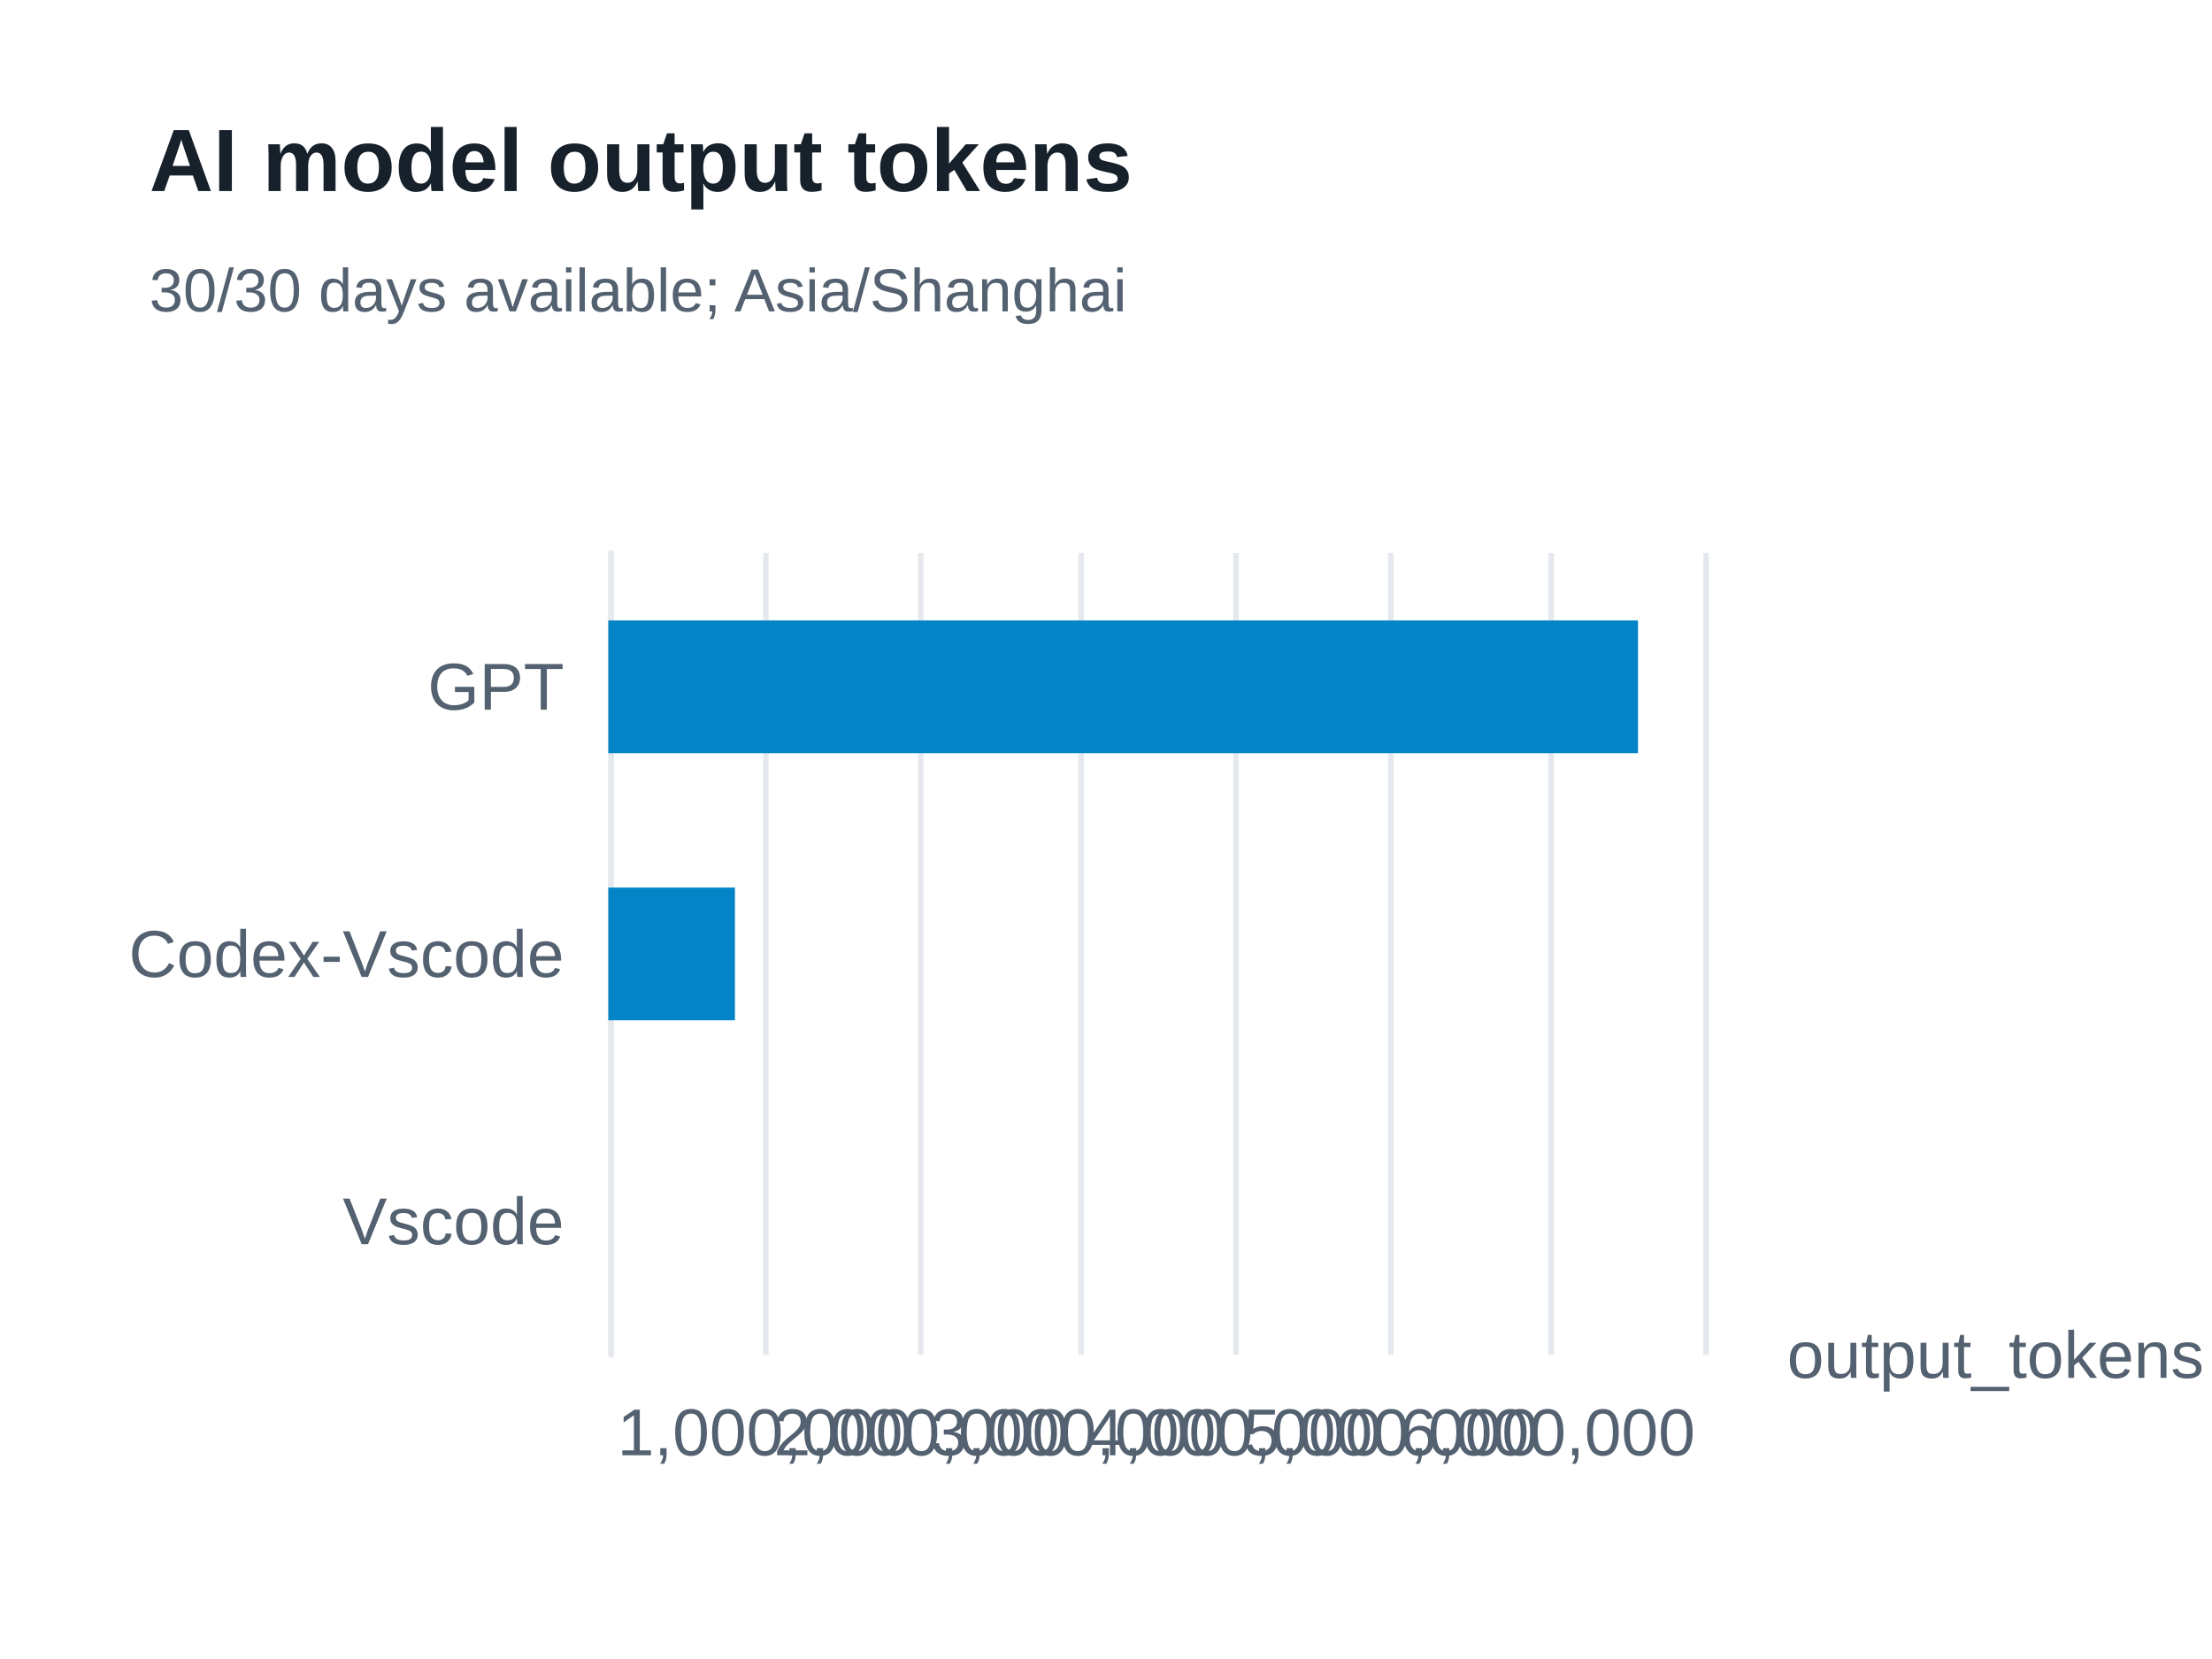
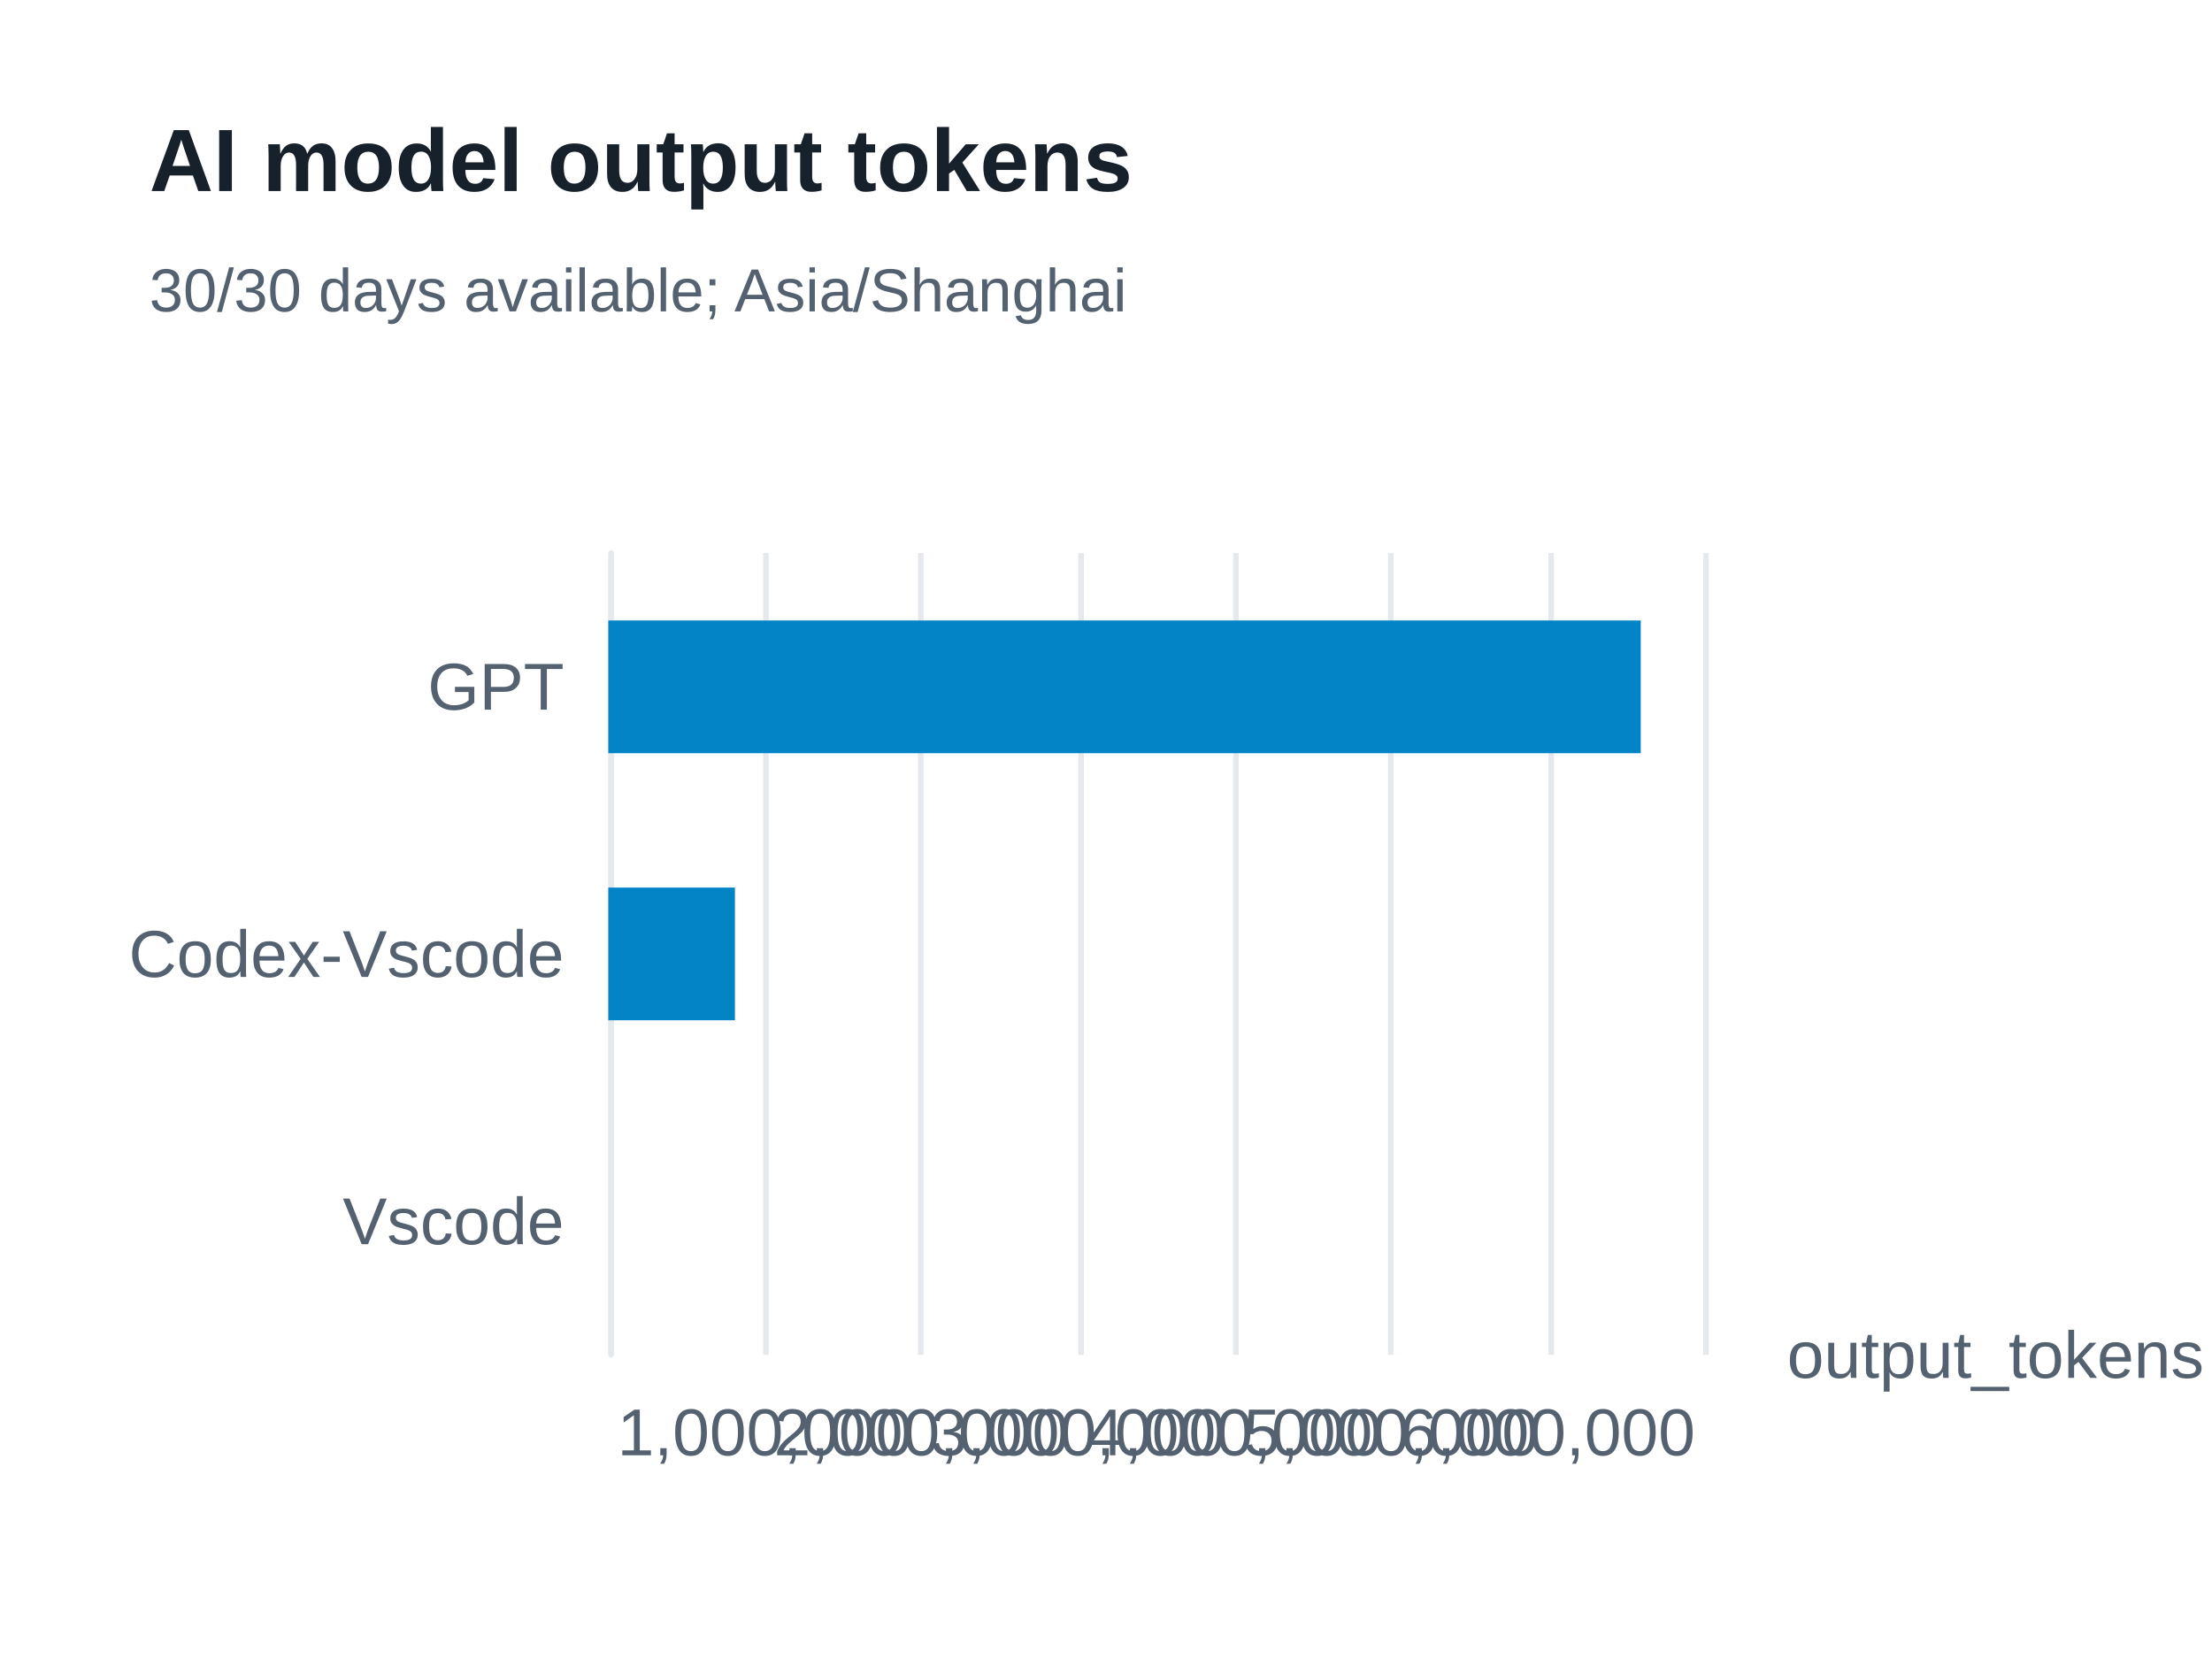
<svg xmlns="http://www.w3.org/2000/svg" width="400" height="300" version="1.1" baseProfile="full" viewBox="0 0 400 300" role="img" aria-labelledby="model-output-tokens-title model-output-tokens-description">
  <rect width="400" height="300" x="0" y="0" fill="#ffffff" />
-   <path d="M110.5 100L110.5 245" fill="none" pointer-events="visible" stroke="#e5e9ed" class="zr65-cls-472" />
-   <path d="M138.5 100L138.5 245" fill="none" pointer-events="visible" stroke="#e5e9ed" class="zr65-cls-472" />
-   <path d="M166.5 100L166.5 245" fill="none" pointer-events="visible" stroke="#e5e9ed" class="zr65-cls-472" />
-   <path d="M195.5 100L195.5 245" fill="none" pointer-events="visible" stroke="#e5e9ed" class="zr65-cls-472" />
-   <path d="M223.5 100L223.5 245" fill="none" pointer-events="visible" stroke="#e5e9ed" class="zr65-cls-472" />
-   <path d="M251.5 100L251.5 245" fill="none" pointer-events="visible" stroke="#e5e9ed" class="zr65-cls-472" />
-   <path d="M280.5 100L280.5 245" fill="none" pointer-events="visible" stroke="#e5e9ed" class="zr65-cls-472" />
-   <path d="M308.5 100L308.5 245" fill="none" pointer-events="visible" stroke="#e5e9ed" class="zr65-cls-472" />
-   <path d="M110.5 245L110.5 100" fill="none" pointer-events="visible" stroke="#e5e9ed" stroke-linecap="round" class="zr65-cls-472" />
+   <path d="M110.5 100L110.5 245" fill="none" pointer-events="visible" stroke="#e5e9ed" class="zr65-cls-474" />
+   <path d="M138.5 100L138.5 245" fill="none" pointer-events="visible" stroke="#e5e9ed" class="zr65-cls-474" />
+   <path d="M166.5 100L166.5 245" fill="none" pointer-events="visible" stroke="#e5e9ed" class="zr65-cls-474" />
+   <path d="M195.5 100L195.5 245" fill="none" pointer-events="visible" stroke="#e5e9ed" class="zr65-cls-474" />
+   <path d="M223.5 100L223.5 245" fill="none" pointer-events="visible" stroke="#e5e9ed" class="zr65-cls-474" />
+   <path d="M251.5 100L251.5 245" fill="none" pointer-events="visible" stroke="#e5e9ed" class="zr65-cls-474" />
+   <path d="M280.5 100L280.5 245" fill="none" pointer-events="visible" stroke="#e5e9ed" class="zr65-cls-474" />
+   <path d="M308.5 100L308.5 245" fill="none" pointer-events="visible" stroke="#e5e9ed" class="zr65-cls-474" />
+   <path d="M110.5 245L110.5 100" fill="none" pointer-events="visible" stroke="#e5e9ed" stroke-linecap="round" class="zr65-cls-474" />
  <text dominant-baseline="central" text-anchor="start" style="font-size:12px;font-family:Arial, Noto Sans CJK SC, Microsoft YaHei, sans-serif;" transform="translate(323.16 245)" fill="#536170">output_tokens</text>
  <text dominant-baseline="central" text-anchor="end" style="font-size:12px;font-family:Arial, Noto Sans CJK SC, Microsoft YaHei, sans-serif;" transform="translate(102 220.8333)" fill="#536170">Vscode</text>
  <text dominant-baseline="central" text-anchor="end" style="font-size:12px;font-family:Arial, Noto Sans CJK SC, Microsoft YaHei, sans-serif;" transform="translate(102 172.5)" fill="#536170">Codex-Vscode</text>
  <text dominant-baseline="central" text-anchor="end" style="font-size:12px;font-family:Arial, Noto Sans CJK SC, Microsoft YaHei, sans-serif;" transform="translate(102 124.1667)" fill="#536170">GPT</text>
  <text dominant-baseline="central" text-anchor="middle" style="font-size:12px;font-family:Arial, Noto Sans CJK SC, Microsoft YaHei, sans-serif;" y="6" transform="translate(138.3086 253)" fill="#536170">1,000,000</text>
  <text dominant-baseline="central" text-anchor="middle" style="font-size:12px;font-family:Arial, Noto Sans CJK SC, Microsoft YaHei, sans-serif;" y="6" transform="translate(166.6171 253)" fill="#536170">2,000,000</text>
  <text dominant-baseline="central" text-anchor="middle" style="font-size:12px;font-family:Arial, Noto Sans CJK SC, Microsoft YaHei, sans-serif;" y="6" transform="translate(194.9257 253)" fill="#536170">3,000,000</text>
  <text dominant-baseline="central" text-anchor="middle" style="font-size:12px;font-family:Arial, Noto Sans CJK SC, Microsoft YaHei, sans-serif;" y="6" transform="translate(223.2343 253)" fill="#536170">4,000,000</text>
  <text dominant-baseline="central" text-anchor="middle" style="font-size:12px;font-family:Arial, Noto Sans CJK SC, Microsoft YaHei, sans-serif;" y="6" transform="translate(251.5429 253)" fill="#536170">5,000,000</text>
  <text dominant-baseline="central" text-anchor="middle" style="font-size:12px;font-family:Arial, Noto Sans CJK SC, Microsoft YaHei, sans-serif;" y="6" transform="translate(279.8514 253)" fill="#536170">6,000,000</text>
-   <path d="M110 208.8l0 0l0 24l0 0Z" fill="#0284c7" ecmeta_series_index="0" ecmeta_data_index="0" ecmeta_ssr_type="chart" class="zr65-cls-473" />
-   <path d="M110 160.5l22.9 0l0 24l-22.9 0Z" fill="#0284c7" ecmeta_series_index="0" ecmeta_data_index="1" ecmeta_ssr_type="chart" class="zr65-cls-473" />
-   <path d="M110 112.2l186.2 0l0 24l-186.2 0Z" fill="#0284c7" ecmeta_series_index="0" ecmeta_data_index="2" ecmeta_ssr_type="chart" class="zr65-cls-473" />
-   <path d="M-5 -5l188.2 0l0 47l-188.2 0Z" transform="translate(27 21)" fill="rgb(0,0,0)" fill-opacity="0" stroke="#3c3c41" stroke-width="0" class="zr65-cls-472" />
+   <path d="M110 208.8l0 0l0 24l0 0Z" fill="#0284c7" ecmeta_series_index="0" ecmeta_data_index="0" ecmeta_ssr_type="chart" class="zr65-cls-475" />
+   <path d="M110 160.5l22.9 0l0 24l-22.9 0Z" fill="#0284c7" ecmeta_series_index="0" ecmeta_data_index="1" ecmeta_ssr_type="chart" class="zr65-cls-475" />
+   <path d="M110 112.2l186.7 0l0 24l-186.7 0Z" fill="#0284c7" ecmeta_series_index="0" ecmeta_data_index="2" ecmeta_ssr_type="chart" class="zr65-cls-475" />
+   <path d="M-5 -5l188.2 0l0 47l-188.2 0Z" transform="translate(27 21)" fill="rgb(0,0,0)" fill-opacity="0" stroke="#3c3c41" stroke-width="0" class="zr65-cls-474" />
  <text dominant-baseline="central" text-anchor="start" style="font-size:16px;font-family:Arial, Noto Sans CJK SC, Microsoft YaHei, sans-serif;font-weight:bold;" xml:space="preserve" y="8" transform="translate(27 21)" fill="#17212b">AI model output tokens</text>
  <text dominant-baseline="central" text-anchor="start" style="font-size:11px;font-family:Arial, Noto Sans CJK SC, Microsoft YaHei, sans-serif;" xml:space="preserve" y="31.5" transform="translate(27 21)" fill="#536170">30/30 days available; Asia/Shanghai</text>
  <style>
- .zr65-cls-472:hover {
+ .zr65-cls-474:hover {
pointer-events:none;
}
- .zr65-cls-473:hover {
+ .zr65-cls-475:hover {
cursor:pointer;
fill:rgba(2,145,218,1);
}



</style>
</svg>
